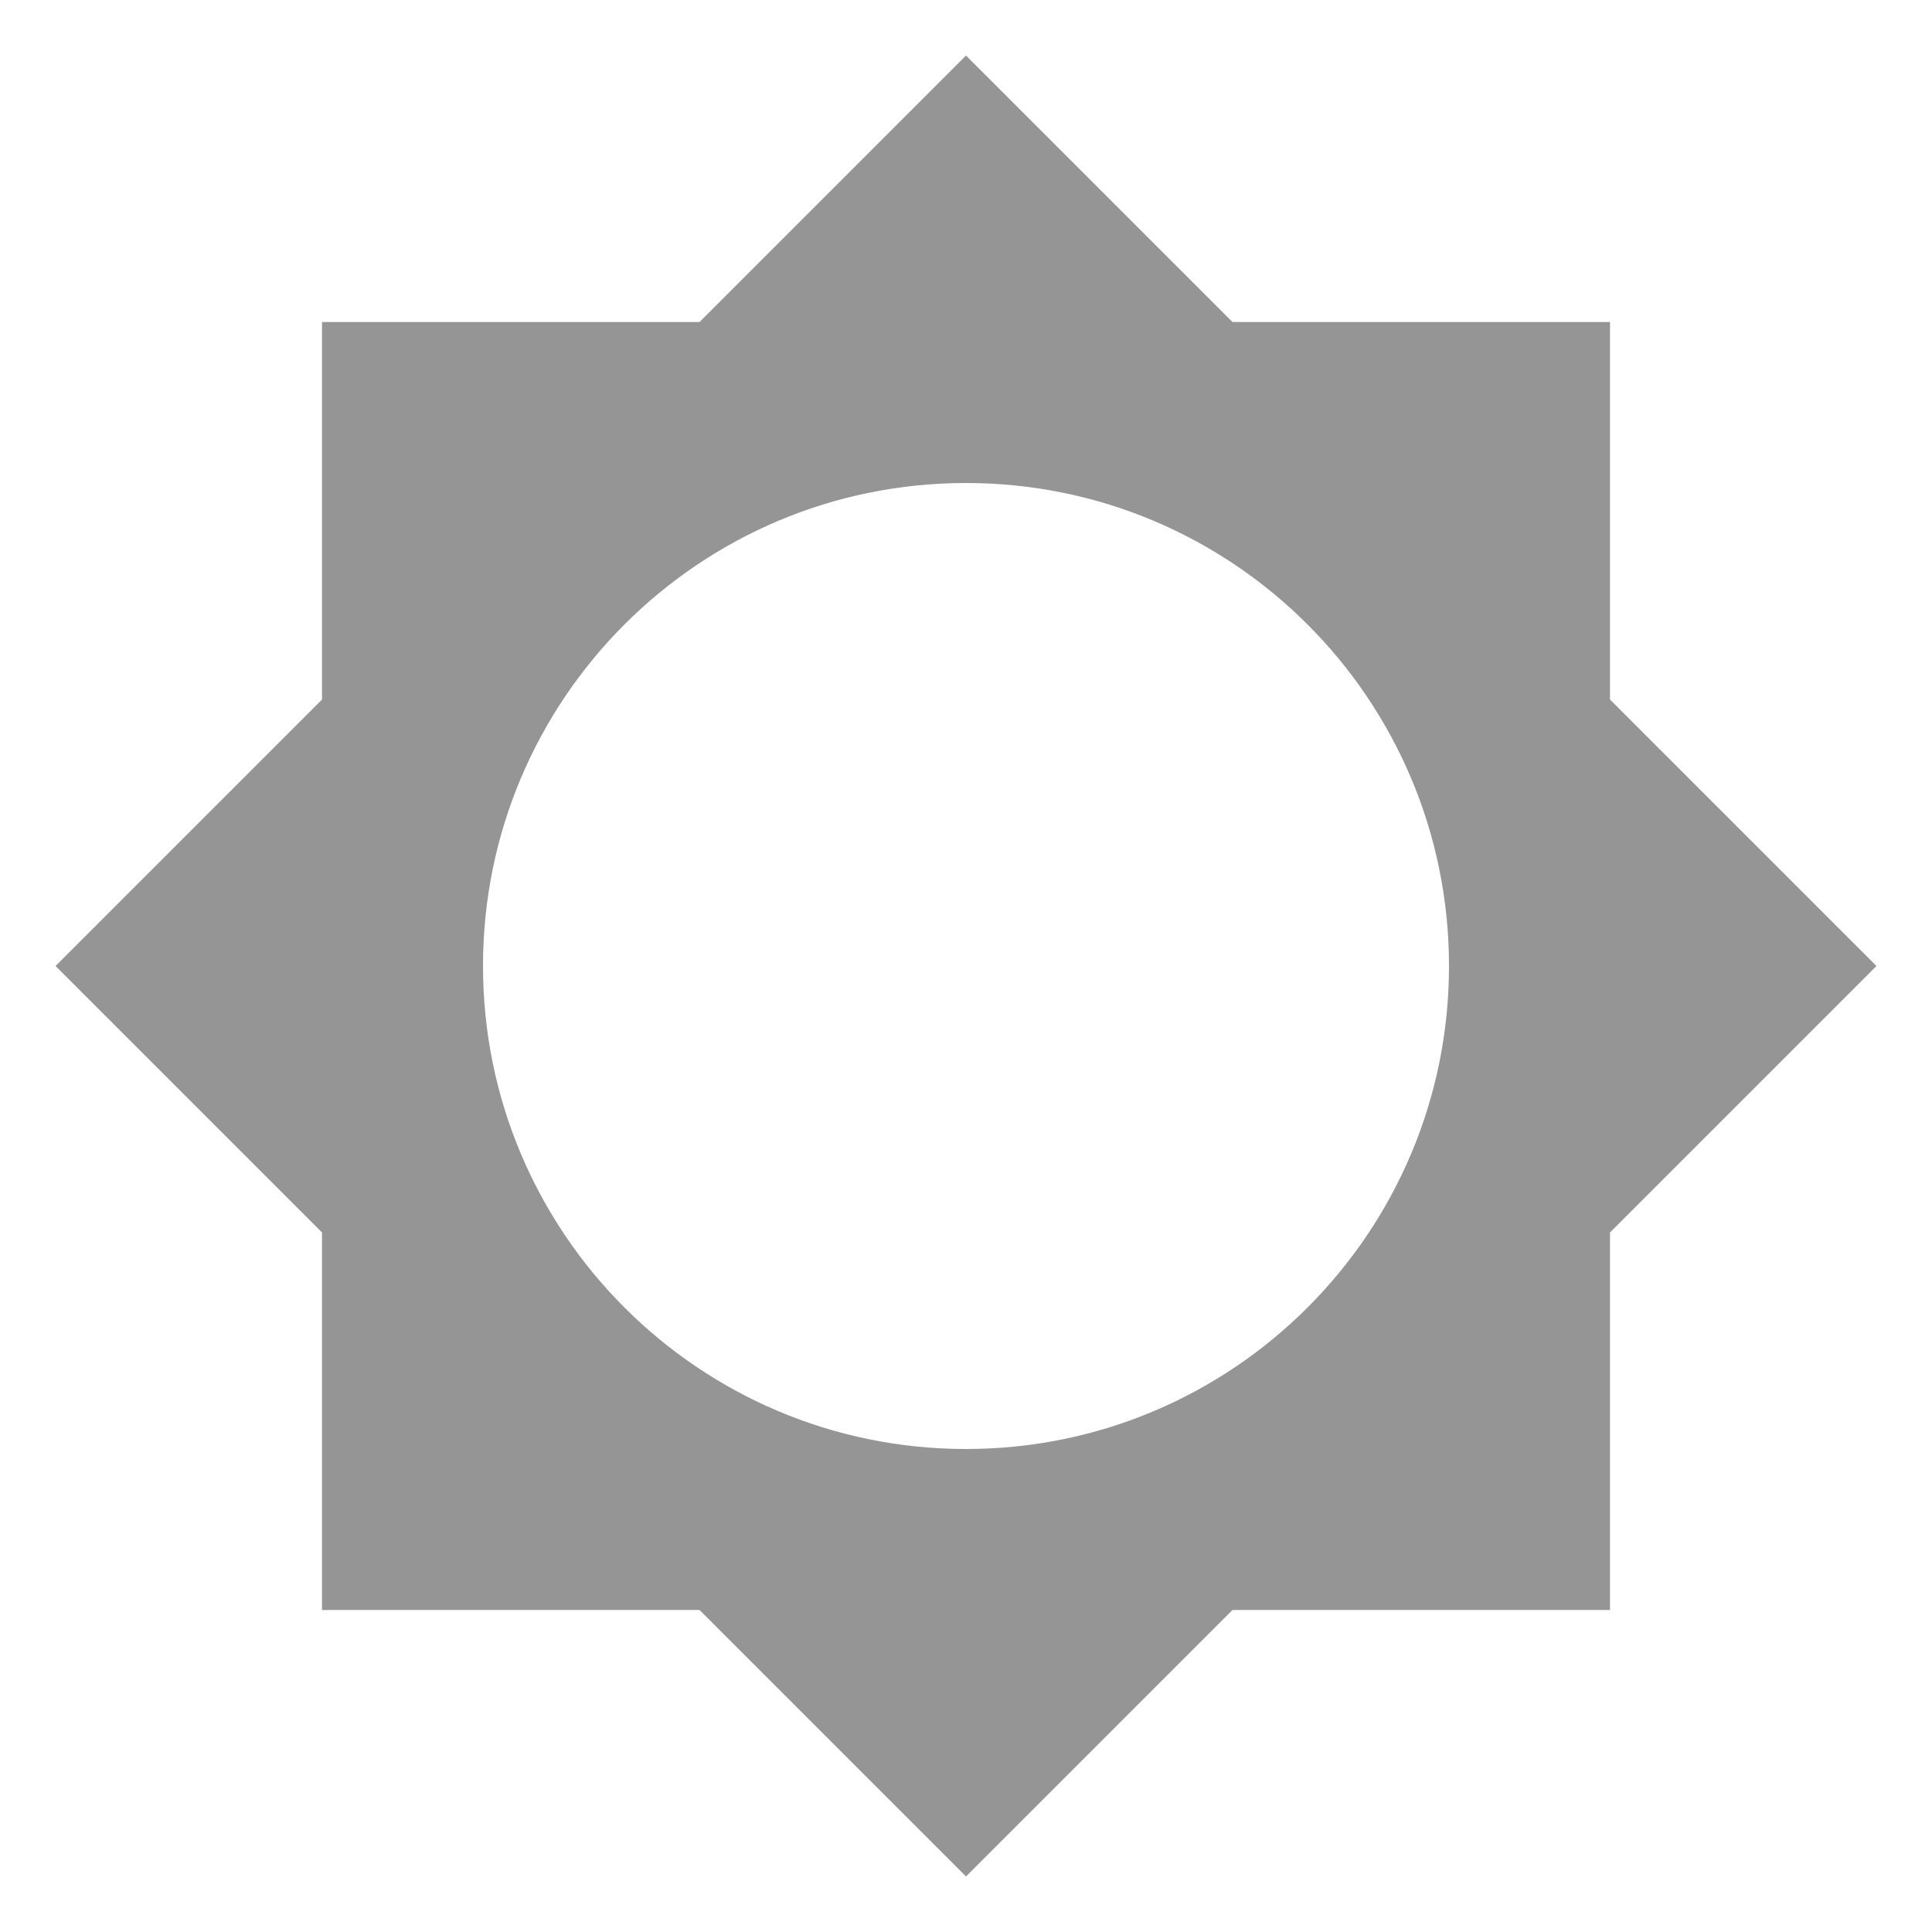
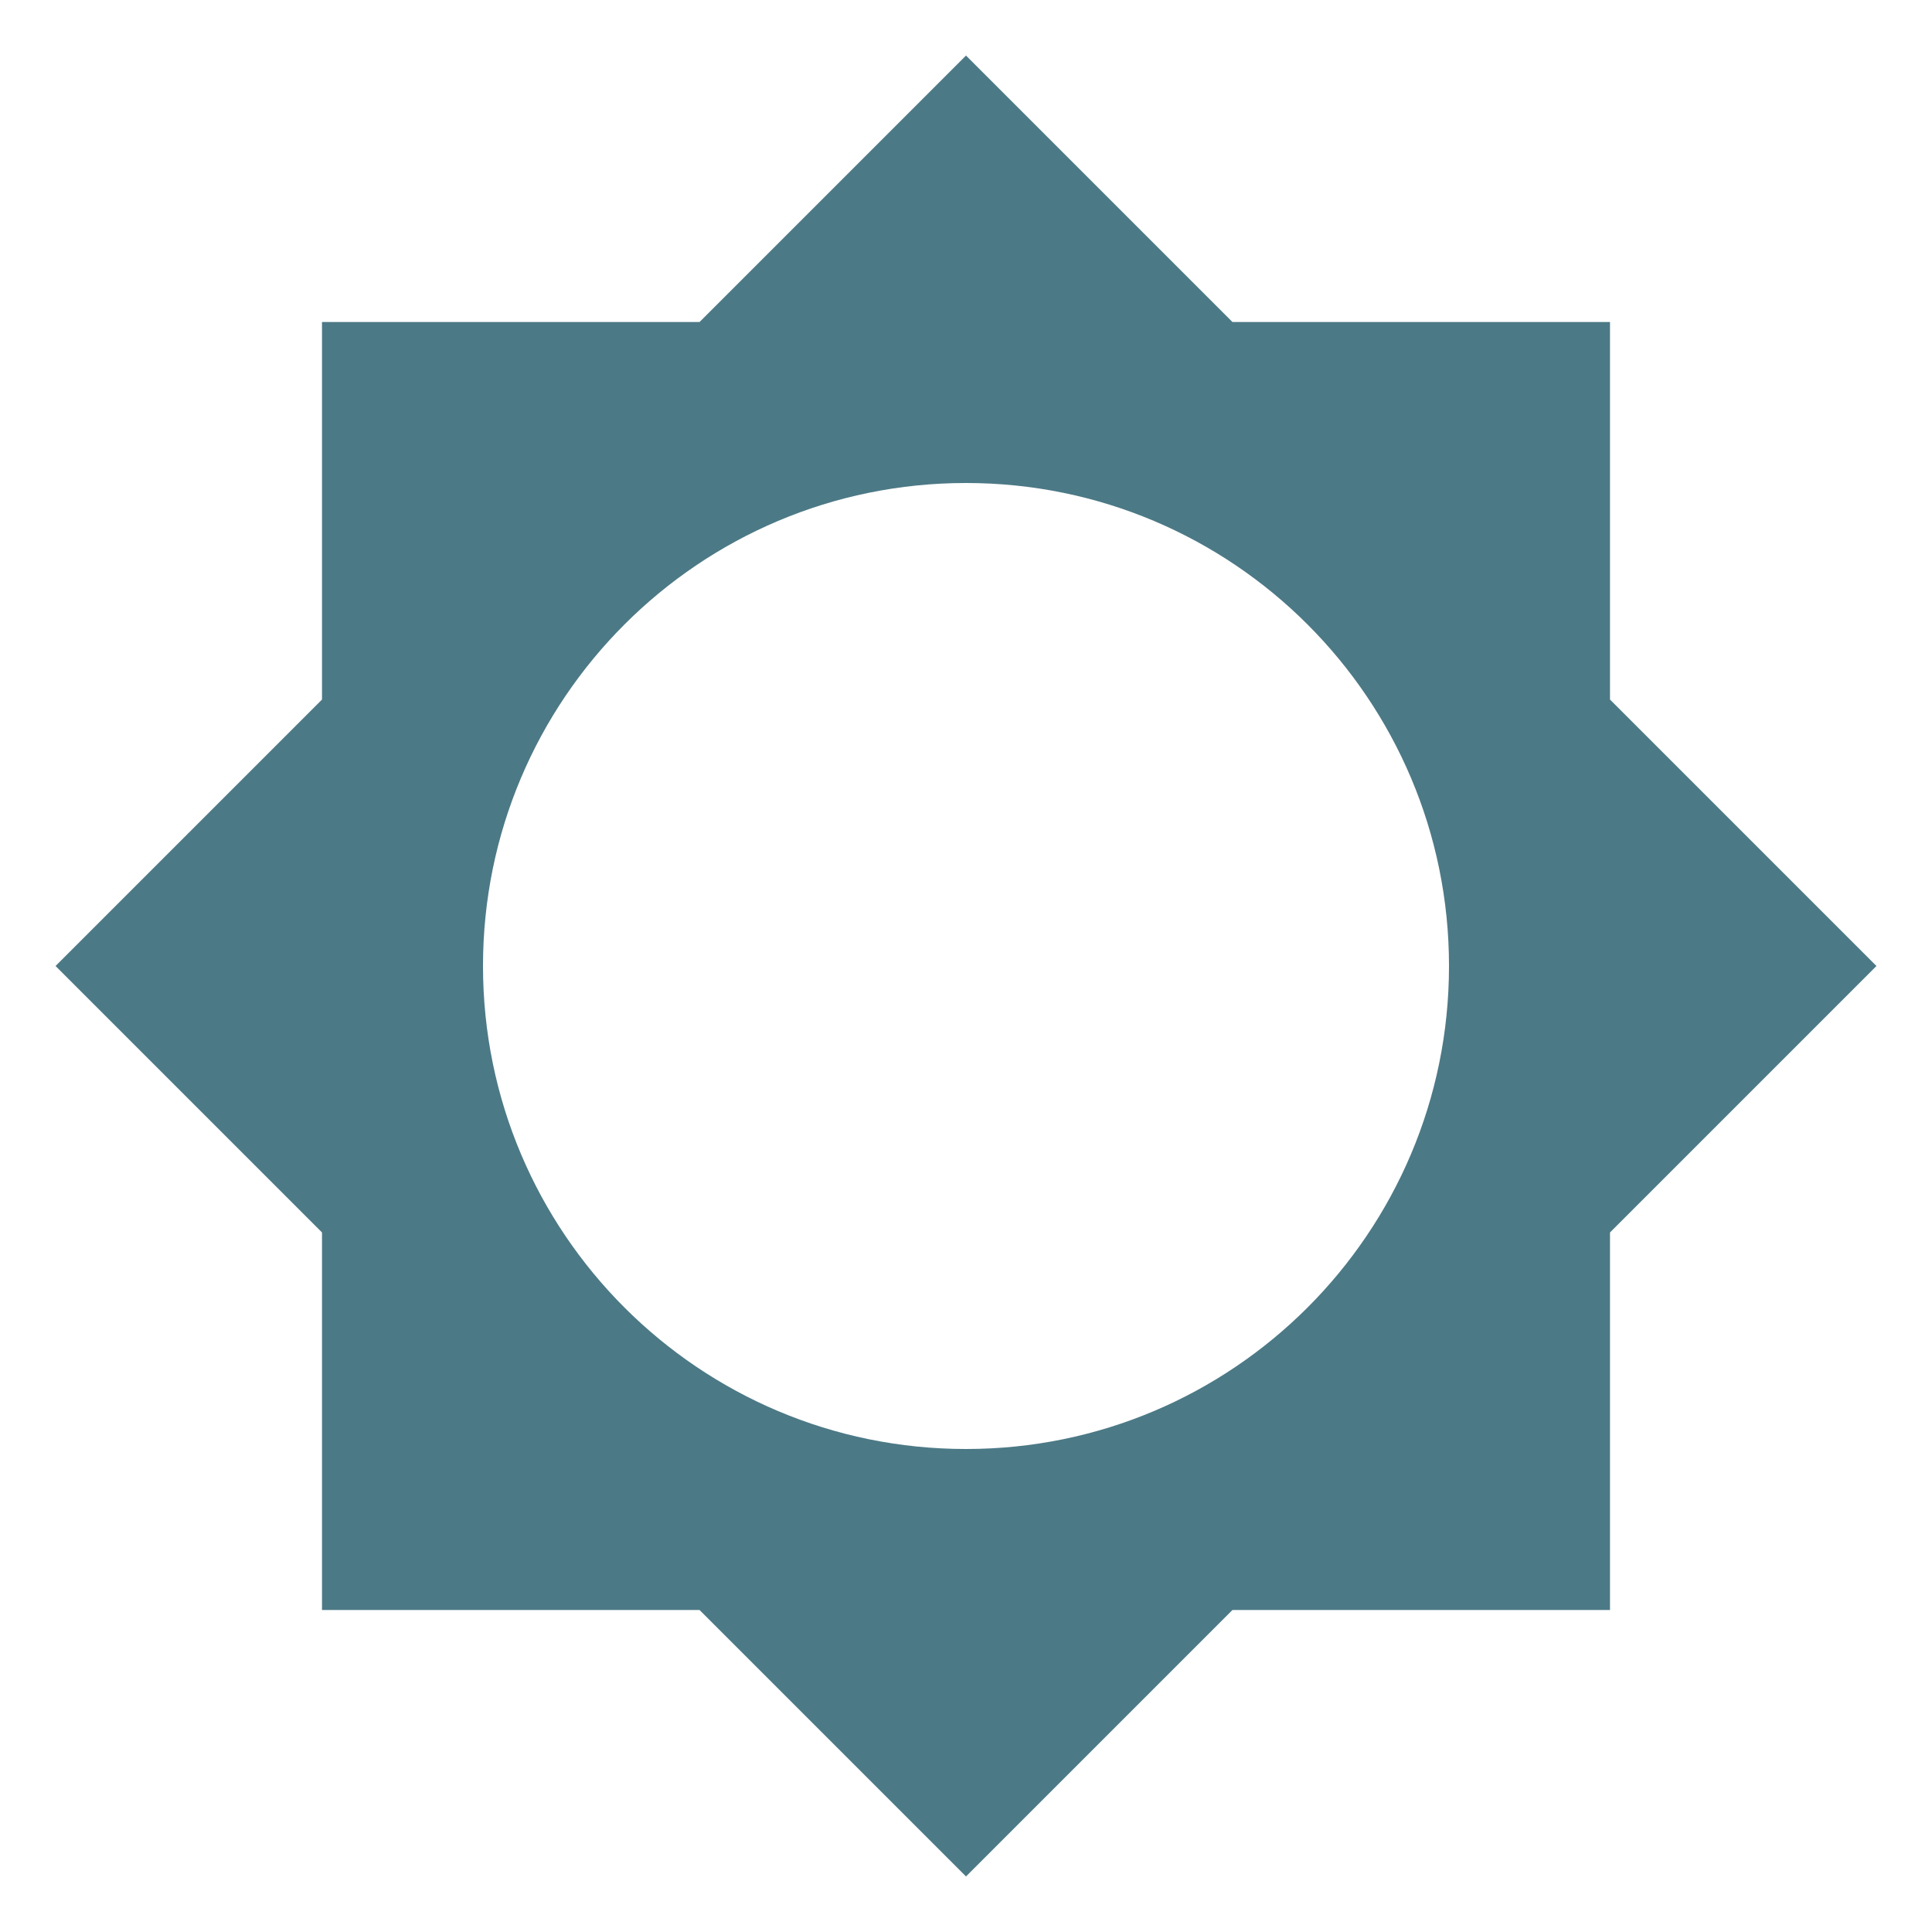
<svg xmlns="http://www.w3.org/2000/svg" viewBox="0 0 24 24">
-   <path d="M12,18A6,6 0 0,1 6,12A6,6 0 0,1 12,6A6,6 0 0,1 18,12A6,6 0 0,1 12,18M20,15.31L23.31,12L20,8.69V4H15.31L12,0.69L8.69,4H4V8.69L0.69,12L4,15.31V20H8.69L12,23.31L15.31,20H20V15.31Z" fill="#959596" />
+   <path d="M12,18A6,6 0 0,1 6,12A6,6 0 0,1 12,6A6,6 0 0,1 18,12A6,6 0 0,1 12,18M20,15.31L23.31,12L20,8.69V4H15.31L12,0.69L8.69,4H4V8.69L0.69,12L4,15.31V20H8.69L12,23.31L15.31,20H20V15.31Z" fill="#4C7986" />
</svg>
